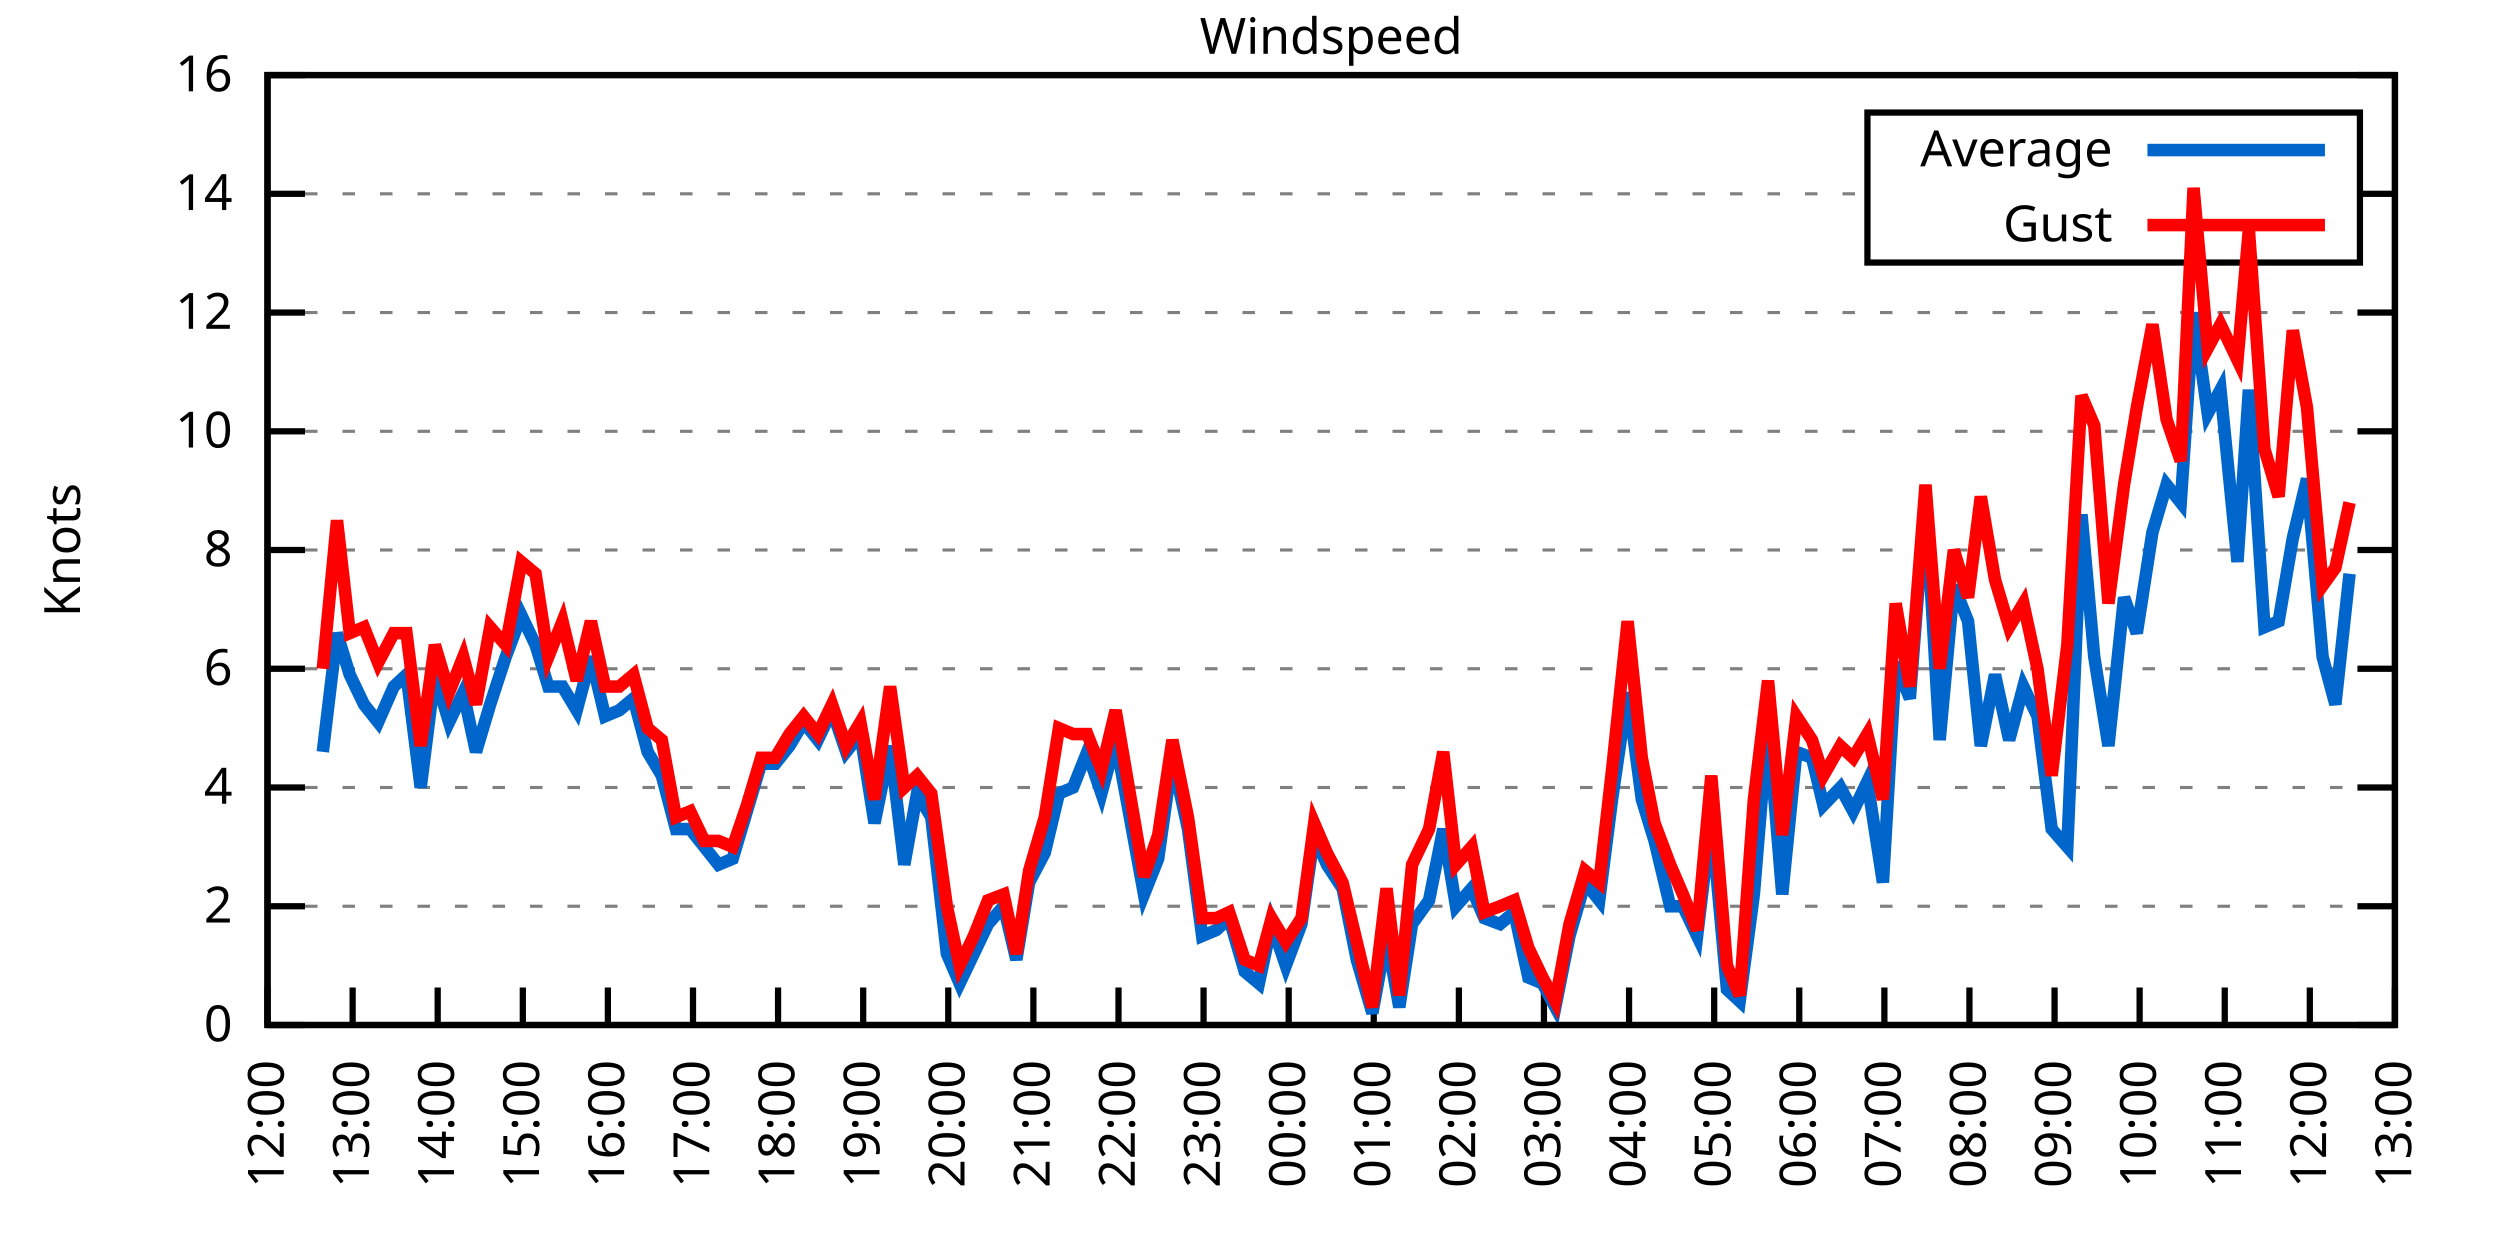
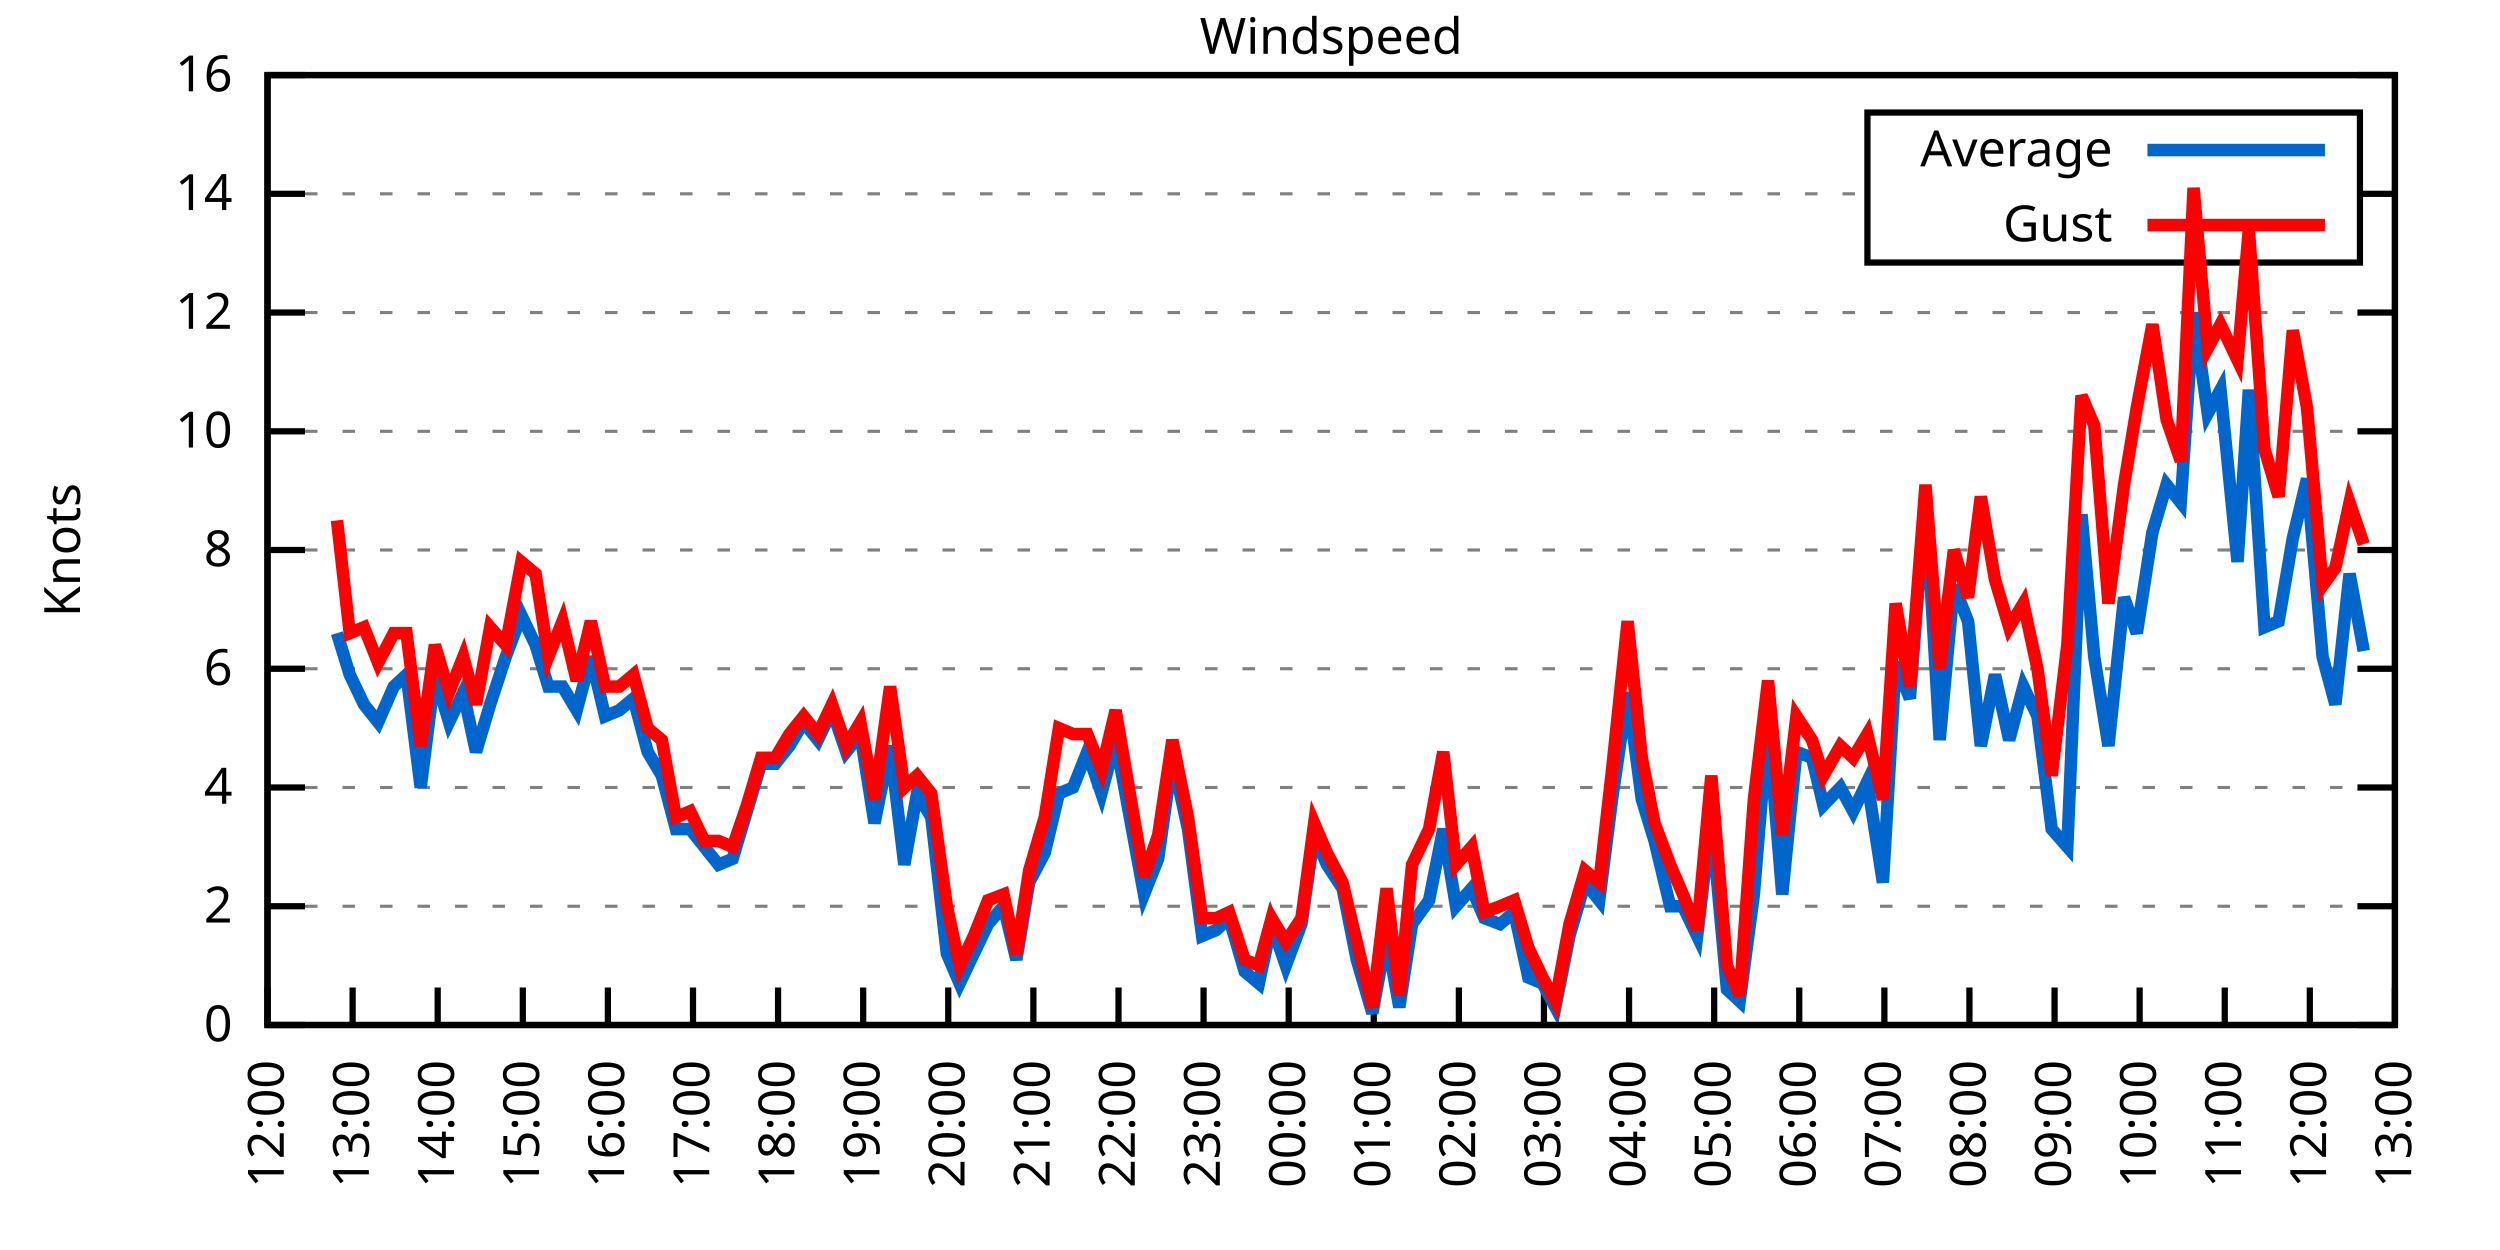
<svg xmlns="http://www.w3.org/2000/svg" xmlns:xlink="http://www.w3.org/1999/xlink" width="400" height="200" viewBox="0 0 400 200">
  <g id="gnuplot_canvas">
    <rect x="0" y="0" width="400" height="200" fill="none" />
    <defs>
      <circle id="gpDot" r="0.5" stroke-width="0.5" stroke="currentColor" />
      <path id="gpPt0" stroke-width="0.333" stroke="currentColor" d="M-1,0 h2 M0,-1 v2" />
      <path id="gpPt1" stroke-width="0.333" stroke="currentColor" d="M-1,-1 L1,1 M1,-1 L-1,1" />
      <path id="gpPt2" stroke-width="0.333" stroke="currentColor" d="M-1,0 L1,0 M0,-1 L0,1 M-1,-1 L1,1 M-1,1 L1,-1" />
      <rect id="gpPt3" stroke-width="0.333" stroke="currentColor" x="-1" y="-1" width="2" height="2" />
      <rect id="gpPt4" stroke-width="0.333" stroke="currentColor" fill="currentColor" x="-1" y="-1" width="2" height="2" />
      <circle id="gpPt5" stroke-width="0.333" stroke="currentColor" cx="0" cy="0" r="1" />
      <use xlink:href="#gpPt5" id="gpPt6" fill="currentColor" stroke="none" />
      <path id="gpPt7" stroke-width="0.333" stroke="currentColor" d="M0,-1.33 L-1.33,0.67 L1.33,0.67 z" />
      <use xlink:href="#gpPt7" id="gpPt8" fill="currentColor" stroke="none" />
      <use xlink:href="#gpPt7" id="gpPt9" stroke="currentColor" transform="rotate(180)" />
      <use xlink:href="#gpPt9" id="gpPt10" fill="currentColor" stroke="none" />
      <use xlink:href="#gpPt3" id="gpPt11" stroke="currentColor" transform="rotate(45)" />
      <use xlink:href="#gpPt11" id="gpPt12" fill="currentColor" stroke="none" />
      <path id="gpPt13" stroke-width="0.333" stroke="currentColor" d="M0,1.330 L1.265,0.411 L0.782,-1.067 L-0.782,-1.076 L-1.265,0.411 z" />
      <use xlink:href="#gpPt13" id="gpPt14" fill="currentColor" stroke="none" />
      <filter id="textbox" filterUnits="objectBoundingBox" x="0" y="0" height="1" width="1">
        <feFlood flood-color="white" flood-opacity="1" result="bgnd" />
        <feComposite in="SourceGraphic" in2="bgnd" operator="atop" />
      </filter>
      <filter id="greybox" filterUnits="objectBoundingBox" x="0" y="0" height="1" width="1">
        <feFlood flood-color="lightgrey" flood-opacity="1" result="grey" />
        <feComposite in="SourceGraphic" in2="grey" operator="atop" />
      </filter>
    </defs>
    <g fill="none" color="white" stroke="currentColor" stroke-width="1.00" stroke-linecap="butt" stroke-linejoin="miter">
</g>
    <g fill="none" color="black" stroke="currentColor" stroke-width="1.00" stroke-linecap="butt" stroke-linejoin="miter">
      <g stroke="none" shape-rendering="crispEdges">
        <polygon fill="rgb(255, 255, 255)" points="42.80,164.00 383.18,164.00 383.18,12.02 42.80,12.02 " />
      </g>
    </g>
    <g fill="none" color="black" stroke="currentColor" stroke-width="1.00" stroke-linecap="butt" stroke-linejoin="miter">
</g>
    <g fill="none" color="black" stroke="black" stroke-width="0.50" stroke-linecap="butt" stroke-linejoin="miter">
</g>
    <g fill="none" color="gray" stroke="currentColor" stroke-width="0.50" stroke-linecap="butt" stroke-linejoin="miter">
      <path stroke="gray" stroke-dasharray="2,4" class="gridline" d="M42.80,164.00 L383.19,164.00  " />
    </g>
    <g fill="none" color="gray" stroke="gray" stroke-width="1.00" stroke-linecap="butt" stroke-linejoin="miter">
</g>
    <g fill="none" color="black" stroke="currentColor" stroke-width="1.00" stroke-linecap="butt" stroke-linejoin="miter">
      <path stroke="black" d="M42.80,164.00 L48.80,164.00 M383.19,164.00 L377.19,164.00  " />
      <g transform="translate(37.20,166.60)" stroke="none" fill="black" font-family="Sans" font-size="8.00" text-anchor="end">
        <text>
          <tspan font-family="Sans"> 0</tspan>
        </text>
      </g>
    </g>
    <g fill="none" color="black" stroke="currentColor" stroke-width="1.00" stroke-linecap="butt" stroke-linejoin="miter">
</g>
    <g fill="none" color="black" stroke="black" stroke-width="0.50" stroke-linecap="butt" stroke-linejoin="miter">
</g>
    <g fill="none" color="gray" stroke="currentColor" stroke-width="0.50" stroke-linecap="butt" stroke-linejoin="miter">
      <path stroke="gray" stroke-dasharray="2,4" class="gridline" d="M42.80,145.00 L383.19,145.00  " />
    </g>
    <g fill="none" color="gray" stroke="gray" stroke-width="1.00" stroke-linecap="butt" stroke-linejoin="miter">
</g>
    <g fill="none" color="black" stroke="currentColor" stroke-width="1.00" stroke-linecap="butt" stroke-linejoin="miter">
      <path stroke="black" d="M42.80,145.00 L48.80,145.00 M383.19,145.00 L377.19,145.00  " />
      <g transform="translate(37.20,147.60)" stroke="none" fill="black" font-family="Sans" font-size="8.00" text-anchor="end">
        <text>
          <tspan font-family="Sans"> 2</tspan>
        </text>
      </g>
    </g>
    <g fill="none" color="black" stroke="currentColor" stroke-width="1.00" stroke-linecap="butt" stroke-linejoin="miter">
</g>
    <g fill="none" color="black" stroke="black" stroke-width="0.50" stroke-linecap="butt" stroke-linejoin="miter">
</g>
    <g fill="none" color="gray" stroke="currentColor" stroke-width="0.50" stroke-linecap="butt" stroke-linejoin="miter">
      <path stroke="gray" stroke-dasharray="2,4" class="gridline" d="M42.80,126.00 L383.19,126.00  " />
    </g>
    <g fill="none" color="gray" stroke="gray" stroke-width="1.00" stroke-linecap="butt" stroke-linejoin="miter">
</g>
    <g fill="none" color="black" stroke="currentColor" stroke-width="1.00" stroke-linecap="butt" stroke-linejoin="miter">
      <path stroke="black" d="M42.80,126.00 L48.80,126.00 M383.19,126.00 L377.19,126.00  " />
      <g transform="translate(37.20,128.60)" stroke="none" fill="black" font-family="Sans" font-size="8.00" text-anchor="end">
        <text>
          <tspan font-family="Sans"> 4</tspan>
        </text>
      </g>
    </g>
    <g fill="none" color="black" stroke="currentColor" stroke-width="1.00" stroke-linecap="butt" stroke-linejoin="miter">
</g>
    <g fill="none" color="black" stroke="black" stroke-width="0.50" stroke-linecap="butt" stroke-linejoin="miter">
</g>
    <g fill="none" color="gray" stroke="currentColor" stroke-width="0.50" stroke-linecap="butt" stroke-linejoin="miter">
      <path stroke="gray" stroke-dasharray="2,4" class="gridline" d="M42.80,107.00 L383.19,107.00  " />
    </g>
    <g fill="none" color="gray" stroke="gray" stroke-width="1.00" stroke-linecap="butt" stroke-linejoin="miter">
</g>
    <g fill="none" color="black" stroke="currentColor" stroke-width="1.00" stroke-linecap="butt" stroke-linejoin="miter">
      <path stroke="black" d="M42.80,107.00 L48.80,107.00 M383.19,107.00 L377.19,107.00  " />
      <g transform="translate(37.20,109.60)" stroke="none" fill="black" font-family="Sans" font-size="8.00" text-anchor="end">
        <text>
          <tspan font-family="Sans"> 6</tspan>
        </text>
      </g>
    </g>
    <g fill="none" color="black" stroke="currentColor" stroke-width="1.00" stroke-linecap="butt" stroke-linejoin="miter">
</g>
    <g fill="none" color="black" stroke="black" stroke-width="0.50" stroke-linecap="butt" stroke-linejoin="miter">
</g>
    <g fill="none" color="gray" stroke="currentColor" stroke-width="0.50" stroke-linecap="butt" stroke-linejoin="miter">
      <path stroke="gray" stroke-dasharray="2,4" class="gridline" d="M42.80,88.00 L383.19,88.00  " />
    </g>
    <g fill="none" color="gray" stroke="gray" stroke-width="1.00" stroke-linecap="butt" stroke-linejoin="miter">
</g>
    <g fill="none" color="black" stroke="currentColor" stroke-width="1.00" stroke-linecap="butt" stroke-linejoin="miter">
      <path stroke="black" d="M42.80,88.00 L48.80,88.00 M383.19,88.00 L377.19,88.00  " />
      <g transform="translate(37.20,90.60)" stroke="none" fill="black" font-family="Sans" font-size="8.00" text-anchor="end">
        <text>
          <tspan font-family="Sans"> 8</tspan>
        </text>
      </g>
    </g>
    <g fill="none" color="black" stroke="currentColor" stroke-width="1.00" stroke-linecap="butt" stroke-linejoin="miter">
</g>
    <g fill="none" color="black" stroke="black" stroke-width="0.50" stroke-linecap="butt" stroke-linejoin="miter">
</g>
    <g fill="none" color="gray" stroke="currentColor" stroke-width="0.50" stroke-linecap="butt" stroke-linejoin="miter">
      <path stroke="gray" stroke-dasharray="2,4" class="gridline" d="M42.80,69.01 L383.19,69.01  " />
    </g>
    <g fill="none" color="gray" stroke="gray" stroke-width="1.00" stroke-linecap="butt" stroke-linejoin="miter">
</g>
    <g fill="none" color="black" stroke="currentColor" stroke-width="1.00" stroke-linecap="butt" stroke-linejoin="miter">
      <path stroke="black" d="M42.80,69.01 L48.80,69.01 M383.19,69.01 L377.19,69.01  " />
      <g transform="translate(37.20,71.61)" stroke="none" fill="black" font-family="Sans" font-size="8.00" text-anchor="end">
        <text>
          <tspan font-family="Sans"> 10</tspan>
        </text>
      </g>
    </g>
    <g fill="none" color="black" stroke="currentColor" stroke-width="1.00" stroke-linecap="butt" stroke-linejoin="miter">
</g>
    <g fill="none" color="black" stroke="black" stroke-width="0.50" stroke-linecap="butt" stroke-linejoin="miter">
</g>
    <g fill="none" color="gray" stroke="currentColor" stroke-width="0.50" stroke-linecap="butt" stroke-linejoin="miter">
      <path stroke="gray" stroke-dasharray="2,4" class="gridline" d="M42.80,50.01 L383.19,50.01  " />
    </g>
    <g fill="none" color="gray" stroke="gray" stroke-width="1.00" stroke-linecap="butt" stroke-linejoin="miter">
</g>
    <g fill="none" color="black" stroke="currentColor" stroke-width="1.00" stroke-linecap="butt" stroke-linejoin="miter">
      <path stroke="black" d="M42.80,50.01 L48.80,50.01 M383.19,50.01 L377.19,50.01  " />
      <g transform="translate(37.20,52.61)" stroke="none" fill="black" font-family="Sans" font-size="8.00" text-anchor="end">
        <text>
          <tspan font-family="Sans"> 12</tspan>
        </text>
      </g>
    </g>
    <g fill="none" color="black" stroke="currentColor" stroke-width="1.00" stroke-linecap="butt" stroke-linejoin="miter">
</g>
    <g fill="none" color="black" stroke="black" stroke-width="0.50" stroke-linecap="butt" stroke-linejoin="miter">
</g>
    <g fill="none" color="gray" stroke="currentColor" stroke-width="0.50" stroke-linecap="butt" stroke-linejoin="miter">
      <path stroke="gray" stroke-dasharray="2,4" class="gridline" d="M42.80,31.01 L298.79,31.01 M377.59,31.01 L383.19,31.01  " />
    </g>
    <g fill="none" color="gray" stroke="gray" stroke-width="1.00" stroke-linecap="butt" stroke-linejoin="miter">
</g>
    <g fill="none" color="black" stroke="currentColor" stroke-width="1.00" stroke-linecap="butt" stroke-linejoin="miter">
      <path stroke="black" d="M42.80,31.01 L48.80,31.01 M383.19,31.01 L377.19,31.01  " />
      <g transform="translate(37.20,33.61)" stroke="none" fill="black" font-family="Sans" font-size="8.00" text-anchor="end">
        <text>
          <tspan font-family="Sans"> 14</tspan>
        </text>
      </g>
    </g>
    <g fill="none" color="black" stroke="currentColor" stroke-width="1.00" stroke-linecap="butt" stroke-linejoin="miter">
</g>
    <g fill="none" color="black" stroke="black" stroke-width="0.50" stroke-linecap="butt" stroke-linejoin="miter">
</g>
    <g fill="none" color="gray" stroke="currentColor" stroke-width="0.50" stroke-linecap="butt" stroke-linejoin="miter">
      <path stroke="gray" stroke-dasharray="2,4" class="gridline" d="M42.80,12.01 L383.19,12.01  " />
    </g>
    <g fill="none" color="gray" stroke="gray" stroke-width="1.00" stroke-linecap="butt" stroke-linejoin="miter">
</g>
    <g fill="none" color="black" stroke="currentColor" stroke-width="1.00" stroke-linecap="butt" stroke-linejoin="miter">
      <path stroke="black" d="M42.80,12.01 L48.80,12.01 M383.19,12.01 L377.19,12.01  " />
      <g transform="translate(37.20,14.61)" stroke="none" fill="black" font-family="Sans" font-size="8.00" text-anchor="end">
        <text>
          <tspan font-family="Sans"> 16</tspan>
        </text>
      </g>
    </g>
    <g fill="none" color="black" stroke="currentColor" stroke-width="1.00" stroke-linecap="butt" stroke-linejoin="miter">
      <path stroke="black" d="M42.80,164.00 L42.80,158.00  " />
      <g transform="translate(45.40,169.60) rotate(270.00)" stroke="none" fill="black" font-family="Sans" font-size="8.00" text-anchor="end">
        <text>
          <tspan font-family="Sans">12:00</tspan>
        </text>
      </g>
    </g>
    <g fill="none" color="black" stroke="currentColor" stroke-width="1.00" stroke-linecap="butt" stroke-linejoin="miter">
      <path stroke="black" d="M56.42,164.00 L56.42,158.00  " />
      <g transform="translate(59.02,169.60) rotate(270.00)" stroke="none" fill="black" font-family="Sans" font-size="8.00" text-anchor="end">
        <text>
          <tspan font-family="Sans">13:00</tspan>
        </text>
      </g>
    </g>
    <g fill="none" color="black" stroke="currentColor" stroke-width="1.00" stroke-linecap="butt" stroke-linejoin="miter">
      <path stroke="black" d="M70.03,164.00 L70.03,158.00  " />
      <g transform="translate(72.63,169.60) rotate(270.00)" stroke="none" fill="black" font-family="Sans" font-size="8.00" text-anchor="end">
        <text>
          <tspan font-family="Sans">14:00</tspan>
        </text>
      </g>
    </g>
    <g fill="none" color="black" stroke="currentColor" stroke-width="1.00" stroke-linecap="butt" stroke-linejoin="miter">
      <path stroke="black" d="M83.65,164.00 L83.65,158.00  " />
      <g transform="translate(86.25,169.60) rotate(270.00)" stroke="none" fill="black" font-family="Sans" font-size="8.00" text-anchor="end">
        <text>
          <tspan font-family="Sans">15:00</tspan>
        </text>
      </g>
    </g>
    <g fill="none" color="black" stroke="currentColor" stroke-width="1.00" stroke-linecap="butt" stroke-linejoin="miter">
      <path stroke="black" d="M97.26,164.00 L97.26,158.00  " />
      <g transform="translate(99.86,169.60) rotate(270.00)" stroke="none" fill="black" font-family="Sans" font-size="8.00" text-anchor="end">
        <text>
          <tspan font-family="Sans">16:00</tspan>
        </text>
      </g>
    </g>
    <g fill="none" color="black" stroke="currentColor" stroke-width="1.00" stroke-linecap="butt" stroke-linejoin="miter">
      <path stroke="black" d="M110.88,164.00 L110.88,158.00  " />
      <g transform="translate(113.48,169.60) rotate(270.00)" stroke="none" fill="black" font-family="Sans" font-size="8.00" text-anchor="end">
        <text>
          <tspan font-family="Sans">17:00</tspan>
        </text>
      </g>
    </g>
    <g fill="none" color="black" stroke="currentColor" stroke-width="1.00" stroke-linecap="butt" stroke-linejoin="miter">
      <path stroke="black" d="M124.49,164.00 L124.49,158.00  " />
      <g transform="translate(127.09,169.60) rotate(270.00)" stroke="none" fill="black" font-family="Sans" font-size="8.00" text-anchor="end">
        <text>
          <tspan font-family="Sans">18:00</tspan>
        </text>
      </g>
    </g>
    <g fill="none" color="black" stroke="currentColor" stroke-width="1.00" stroke-linecap="butt" stroke-linejoin="miter">
      <path stroke="black" d="M138.11,164.00 L138.11,158.00  " />
      <g transform="translate(140.71,169.60) rotate(270.00)" stroke="none" fill="black" font-family="Sans" font-size="8.00" text-anchor="end">
        <text>
          <tspan font-family="Sans">19:00</tspan>
        </text>
      </g>
    </g>
    <g fill="none" color="black" stroke="currentColor" stroke-width="1.00" stroke-linecap="butt" stroke-linejoin="miter">
      <path stroke="black" d="M151.72,164.00 L151.72,158.00  " />
      <g transform="translate(154.32,169.60) rotate(270.00)" stroke="none" fill="black" font-family="Sans" font-size="8.00" text-anchor="end">
        <text>
          <tspan font-family="Sans">20:00</tspan>
        </text>
      </g>
    </g>
    <g fill="none" color="black" stroke="currentColor" stroke-width="1.00" stroke-linecap="butt" stroke-linejoin="miter">
      <path stroke="black" d="M165.34,164.00 L165.34,158.00  " />
      <g transform="translate(167.94,169.60) rotate(270.00)" stroke="none" fill="black" font-family="Sans" font-size="8.00" text-anchor="end">
        <text>
          <tspan font-family="Sans">21:00</tspan>
        </text>
      </g>
    </g>
    <g fill="none" color="black" stroke="currentColor" stroke-width="1.00" stroke-linecap="butt" stroke-linejoin="miter">
      <path stroke="black" d="M178.96,164.00 L178.96,158.00  " />
      <g transform="translate(181.56,169.60) rotate(270.00)" stroke="none" fill="black" font-family="Sans" font-size="8.00" text-anchor="end">
        <text>
          <tspan font-family="Sans">22:00</tspan>
        </text>
      </g>
    </g>
    <g fill="none" color="black" stroke="currentColor" stroke-width="1.00" stroke-linecap="butt" stroke-linejoin="miter">
      <path stroke="black" d="M192.57,164.00 L192.57,158.00  " />
      <g transform="translate(195.17,169.60) rotate(270.00)" stroke="none" fill="black" font-family="Sans" font-size="8.00" text-anchor="end">
        <text>
          <tspan font-family="Sans">23:00</tspan>
        </text>
      </g>
    </g>
    <g fill="none" color="black" stroke="currentColor" stroke-width="1.00" stroke-linecap="butt" stroke-linejoin="miter">
      <path stroke="black" d="M206.19,164.00 L206.19,158.00  " />
      <g transform="translate(208.79,169.60) rotate(270.00)" stroke="none" fill="black" font-family="Sans" font-size="8.00" text-anchor="end">
        <text>
          <tspan font-family="Sans">00:00</tspan>
        </text>
      </g>
    </g>
    <g fill="none" color="black" stroke="currentColor" stroke-width="1.00" stroke-linecap="butt" stroke-linejoin="miter">
      <path stroke="black" d="M219.80,164.00 L219.80,158.00  " />
      <g transform="translate(222.40,169.60) rotate(270.00)" stroke="none" fill="black" font-family="Sans" font-size="8.00" text-anchor="end">
        <text>
          <tspan font-family="Sans">01:00</tspan>
        </text>
      </g>
    </g>
    <g fill="none" color="black" stroke="currentColor" stroke-width="1.00" stroke-linecap="butt" stroke-linejoin="miter">
      <path stroke="black" d="M233.42,164.00 L233.42,158.00  " />
      <g transform="translate(236.02,169.60) rotate(270.00)" stroke="none" fill="black" font-family="Sans" font-size="8.00" text-anchor="end">
        <text>
          <tspan font-family="Sans">02:00</tspan>
        </text>
      </g>
    </g>
    <g fill="none" color="black" stroke="currentColor" stroke-width="1.00" stroke-linecap="butt" stroke-linejoin="miter">
      <path stroke="black" d="M247.03,164.00 L247.03,158.00  " />
      <g transform="translate(249.63,169.60) rotate(270.00)" stroke="none" fill="black" font-family="Sans" font-size="8.00" text-anchor="end">
        <text>
          <tspan font-family="Sans">03:00</tspan>
        </text>
      </g>
    </g>
    <g fill="none" color="black" stroke="currentColor" stroke-width="1.00" stroke-linecap="butt" stroke-linejoin="miter">
      <path stroke="black" d="M260.65,164.00 L260.65,158.00  " />
      <g transform="translate(263.25,169.60) rotate(270.00)" stroke="none" fill="black" font-family="Sans" font-size="8.00" text-anchor="end">
        <text>
          <tspan font-family="Sans">04:00</tspan>
        </text>
      </g>
    </g>
    <g fill="none" color="black" stroke="currentColor" stroke-width="1.00" stroke-linecap="butt" stroke-linejoin="miter">
      <path stroke="black" d="M274.27,164.00 L274.27,158.00  " />
      <g transform="translate(276.87,169.60) rotate(270.00)" stroke="none" fill="black" font-family="Sans" font-size="8.00" text-anchor="end">
        <text>
          <tspan font-family="Sans">05:00</tspan>
        </text>
      </g>
    </g>
    <g fill="none" color="black" stroke="currentColor" stroke-width="1.00" stroke-linecap="butt" stroke-linejoin="miter">
      <path stroke="black" d="M287.88,164.00 L287.88,158.00  " />
      <g transform="translate(290.48,169.60) rotate(270.00)" stroke="none" fill="black" font-family="Sans" font-size="8.00" text-anchor="end">
        <text>
          <tspan font-family="Sans">06:00</tspan>
        </text>
      </g>
    </g>
    <g fill="none" color="black" stroke="currentColor" stroke-width="1.00" stroke-linecap="butt" stroke-linejoin="miter">
      <path stroke="black" d="M301.50,164.00 L301.50,158.00  " />
      <g transform="translate(304.10,169.60) rotate(270.00)" stroke="none" fill="black" font-family="Sans" font-size="8.00" text-anchor="end">
        <text>
          <tspan font-family="Sans">07:00</tspan>
        </text>
      </g>
    </g>
    <g fill="none" color="black" stroke="currentColor" stroke-width="1.00" stroke-linecap="butt" stroke-linejoin="miter">
      <path stroke="black" d="M315.11,164.00 L315.11,158.00  " />
      <g transform="translate(317.71,169.60) rotate(270.00)" stroke="none" fill="black" font-family="Sans" font-size="8.00" text-anchor="end">
        <text>
          <tspan font-family="Sans">08:00</tspan>
        </text>
      </g>
    </g>
    <g fill="none" color="black" stroke="currentColor" stroke-width="1.00" stroke-linecap="butt" stroke-linejoin="miter">
      <path stroke="black" d="M328.73,164.00 L328.73,158.00  " />
      <g transform="translate(331.33,169.60) rotate(270.00)" stroke="none" fill="black" font-family="Sans" font-size="8.00" text-anchor="end">
        <text>
          <tspan font-family="Sans">09:00</tspan>
        </text>
      </g>
    </g>
    <g fill="none" color="black" stroke="currentColor" stroke-width="1.00" stroke-linecap="butt" stroke-linejoin="miter">
      <path stroke="black" d="M342.34,164.00 L342.34,158.00  " />
      <g transform="translate(344.94,169.60) rotate(270.00)" stroke="none" fill="black" font-family="Sans" font-size="8.00" text-anchor="end">
        <text>
          <tspan font-family="Sans">10:00</tspan>
        </text>
      </g>
    </g>
    <g fill="none" color="black" stroke="currentColor" stroke-width="1.00" stroke-linecap="butt" stroke-linejoin="miter">
      <path stroke="black" d="M355.96,164.00 L355.96,158.00  " />
      <g transform="translate(358.56,169.60) rotate(270.00)" stroke="none" fill="black" font-family="Sans" font-size="8.00" text-anchor="end">
        <text>
          <tspan font-family="Sans">11:00</tspan>
        </text>
      </g>
    </g>
    <g fill="none" color="black" stroke="currentColor" stroke-width="1.00" stroke-linecap="butt" stroke-linejoin="miter">
      <path stroke="black" d="M369.57,164.00 L369.57,158.00  " />
      <g transform="translate(372.17,169.60) rotate(270.00)" stroke="none" fill="black" font-family="Sans" font-size="8.00" text-anchor="end">
        <text>
          <tspan font-family="Sans">12:00</tspan>
        </text>
      </g>
    </g>
    <g fill="none" color="black" stroke="currentColor" stroke-width="1.00" stroke-linecap="butt" stroke-linejoin="miter">
      <path stroke="black" d="M383.19,164.00 L383.19,158.00  " />
      <g transform="translate(385.79,169.60) rotate(270.00)" stroke="none" fill="black" font-family="Sans" font-size="8.00" text-anchor="end">
        <text>
          <tspan font-family="Sans">13:00</tspan>
        </text>
      </g>
    </g>
    <g fill="none" color="black" stroke="currentColor" stroke-width="1.00" stroke-linecap="butt" stroke-linejoin="miter">
</g>
    <g fill="none" color="black" stroke="currentColor" stroke-width="1.00" stroke-linecap="butt" stroke-linejoin="miter">
      <path stroke="black" d="M42.80,12.01 L42.80,164.00 L383.19,164.00 L383.19,12.01 L42.80,12.01 Z  " />
    </g>
    <g fill="none" color="black" stroke="currentColor" stroke-width="1.00" stroke-linecap="butt" stroke-linejoin="miter">
</g>
    <g fill="none" color="black" stroke="currentColor" stroke-width="1.00" stroke-linecap="butt" stroke-linejoin="miter">
      <path stroke="black" d="M298.79,42.01 L298.79,18.01 L377.59,18.01 L377.59,42.01 L298.79,42.01 Z  " />
    </g>
    <g id="Windspeed_plot_1">
      <g fill="none" color="white" stroke="black" stroke-width="2.00" stroke-linecap="butt" stroke-linejoin="miter">
</g>
      <g fill="none" color="black" stroke="currentColor" stroke-width="2.00" stroke-linecap="butt" stroke-linejoin="miter">
        <g transform="translate(337.99,26.61)" stroke="none" fill="black" font-family="Sans" font-size="8.00" text-anchor="end">
          <text>
            <tspan font-family="Sans">Average</tspan>
          </text>
        </g>
      </g>
      <g fill="none" color="black" stroke="currentColor" stroke-width="2.00" stroke-linecap="butt" stroke-linejoin="miter">
-         <path stroke="rgb(  0, 102, 204)" d="M343.59,24.01 L371.99,24.01 M51.65,120.30 L53.92,101.30 L55.96,107.95 L58.23,112.70 L60.50,115.55 L63.00,109.85   L65.04,107.95 L67.31,126.00 L69.58,107.95 L71.85,115.55 L74.12,110.80 L76.16,120.30 L78.43,112.70 L80.92,105.10   L83.42,98.45 L85.69,103.20 L87.73,109.85 L90.00,109.85 L92.27,113.65 L94.54,105.10 L96.81,114.60 L99.08,113.65   L101.35,111.75 L103.62,120.30 L105.89,124.10 L108.15,132.65 L110.42,132.65 L112.69,135.50 L114.96,138.35 L117.23,137.40   L119.50,129.80 L121.77,122.20 L124.04,122.20 L126.31,119.35 L128.58,115.55 L130.85,118.40 L133.12,113.65 L135.39,120.30   L137.66,117.45 L139.92,131.70 L142.42,119.35 L144.69,138.35 L146.73,126.95 L149.00,130.75 L151.50,152.60 L153.54,157.35   L155.81,152.60 L158.08,147.85 L160.57,145.00 L162.62,153.55 L164.66,141.20 L167.16,136.45 L169.43,126.95 L171.69,126.00   L173.96,120.30 L176.23,126.95 L178.50,118.40 L180.77,130.75 L183.04,143.10 L185.31,137.40 L187.58,121.25 L190.08,132.65   L192.34,149.75 L194.61,148.80 L196.66,146.90 L199.15,155.45 L201.42,157.35 L203.46,147.85 L205.73,154.50 L208.23,147.85   L210.27,133.60 L212.31,138.35 L214.81,142.15 L217.08,153.55 L219.58,162.10 L221.85,149.75 L223.89,161.15 L225.93,147.85   L228.65,144.05 L230.92,132.65 L232.96,145.00 L235.46,142.15 L237.50,146.90 L240.00,147.85 L242.27,145.95 L244.54,156.40   L246.81,157.35 L248.85,161.15 L251.12,149.75 L253.61,141.20 L255.88,144.05 L257.93,127.90 L260.42,110.80 L262.69,127.90   L264.73,134.55 L267.23,145.00 L269.27,145.00 L271.54,149.75 L273.81,130.75 L276.31,158.30 L278.35,160.20 L280.62,143.10   L282.89,115.55 L285.16,143.10 L287.43,120.30 L289.92,121.25 L291.74,128.85 L294.46,126.00 L296.50,129.80 L298.77,125.05   L301.27,141.20 L303.31,106.05 L305.58,111.75 L308.08,79.46 L310.35,118.40 L312.62,93.70 L314.89,99.40 L316.93,119.35   L319.20,107.95 L321.47,118.40 L323.74,109.85 L326.00,114.60 L328.27,132.65 L330.77,135.50 L333.04,82.31 L335.08,105.10   L337.35,119.35 L339.85,95.60 L341.89,101.30 L344.39,85.16 L346.65,77.56 L348.92,80.41 L350.97,50.01 L353.24,66.16   L355.28,62.36 L358.00,89.90 L359.82,62.36 L362.31,100.35 L364.58,99.40 L366.85,86.11 L369.12,76.61 L371.62,105.10   L373.66,112.70 L375.93,91.80  " />
+         <path stroke="rgb(  0, 102, 204)" d="M343.59,24.01 L371.99,24.01 M53.92,101.30 L55.96,107.95 L58.23,112.70 L60.50,115.55 L63.00,109.85 L65.04,107.95   L67.31,126.00 L69.58,107.95 L71.85,115.55 L74.12,110.80 L76.16,120.30 L78.43,112.70 L80.92,105.10 L83.42,98.45   L85.69,103.20 L87.73,109.85 L90.00,109.85 L92.27,113.65 L94.54,105.10 L96.81,114.60 L99.08,113.65 L101.35,111.75   L103.62,120.30 L105.89,124.10 L108.15,132.65 L110.42,132.65 L112.69,135.50 L114.96,138.35 L117.23,137.40 L119.50,129.80   L121.77,122.20 L124.04,122.20 L126.31,119.35 L128.58,115.55 L130.85,118.40 L133.12,113.65 L135.39,120.30 L137.66,117.45   L139.92,131.70 L142.42,119.35 L144.69,138.35 L146.73,126.95 L149.00,130.75 L151.50,152.60 L153.54,157.35 L155.81,152.60   L158.08,147.85 L160.57,145.00 L162.62,153.55 L164.66,141.20 L167.16,136.45 L169.43,126.95 L171.69,126.00 L173.96,120.30   L176.23,126.95 L178.50,118.40 L180.77,130.75 L183.04,143.10 L185.31,137.40 L187.58,121.25 L190.08,132.65 L192.34,149.75   L194.61,148.80 L196.66,146.90 L199.15,155.45 L201.42,157.35 L203.46,147.85 L205.73,154.50 L208.23,147.85 L210.27,133.60   L212.31,138.35 L214.81,142.15 L217.08,153.55 L219.58,162.10 L221.85,149.75 L223.89,161.15 L225.93,147.85 L228.65,144.05   L230.92,132.65 L232.96,145.00 L235.46,142.15 L237.50,146.90 L240.00,147.85 L242.27,145.95 L244.54,156.40 L246.81,157.35   L248.85,161.15 L251.12,149.75 L253.61,141.20 L255.88,144.05 L257.93,127.90 L260.42,110.80 L262.69,127.90 L264.73,134.55   L267.23,145.00 L269.27,145.00 L271.54,149.75 L273.81,130.75 L276.31,158.30 L278.35,160.20 L280.62,143.10 L282.89,115.55   L285.16,143.10 L287.43,120.30 L289.92,121.25 L291.74,128.85 L294.46,126.00 L296.50,129.80 L298.77,125.05 L301.27,141.20   L303.31,106.05 L305.58,111.75 L308.08,79.46 L310.35,118.40 L312.62,93.70 L314.89,99.40 L316.93,119.35 L319.20,107.95   L321.47,118.40 L323.74,109.85 L326.00,114.60 L328.27,132.65 L330.77,135.50 L333.04,82.31 L335.08,105.10 L337.35,119.35   L339.85,95.60 L341.89,101.30 L344.39,85.16 L346.65,77.56 L348.92,80.41 L350.97,50.01 L353.24,66.16 L355.28,62.36   L358.00,89.90 L359.82,62.36 L362.31,100.35 L364.58,99.40 L366.85,86.11 L369.12,76.61 L371.62,105.10 L373.66,112.70   L375.93,91.80 L378.20,104.15  " />
      </g>
    </g>
    <g id="Windspeed_plot_2">
      <g fill="none" color="black" stroke="currentColor" stroke-width="2.00" stroke-linecap="butt" stroke-linejoin="miter">
        <g transform="translate(337.99,38.61)" stroke="none" fill="black" font-family="Sans" font-size="8.00" text-anchor="end">
          <text>
            <tspan font-family="Sans">Gust</tspan>
          </text>
        </g>
      </g>
      <g fill="none" color="black" stroke="currentColor" stroke-width="2.00" stroke-linecap="butt" stroke-linejoin="miter">
-         <path stroke="rgb(255,   0,   0)" d="M343.59,36.01 L371.99,36.01 M51.65,107.00 L53.92,83.26 L55.96,101.30 L58.23,100.35 L60.50,106.05 L63.00,101.30   L65.04,101.30 L67.31,119.35 L69.58,103.20 L71.85,110.80 L74.12,105.10 L76.16,112.70 L78.43,100.35 L80.92,103.20   L83.42,89.90 L85.69,91.80 L87.73,105.10 L90.00,99.40 L92.27,108.90 L94.54,99.40 L96.81,109.85 L99.08,109.85   L101.35,107.95 L103.62,116.50 L105.89,118.40 L108.15,130.75 L110.42,129.80 L112.69,134.55 L114.96,134.55 L117.23,135.50   L119.50,128.85 L121.77,121.25 L124.04,121.25 L126.31,117.45 L128.58,114.60 L130.85,117.45 L133.12,112.70 L135.39,119.35   L137.66,115.55 L139.92,127.90 L142.42,109.85 L144.69,126.00 L146.73,124.10 L149.00,126.95 L151.50,145.00 L153.54,154.50   L155.81,149.75 L158.08,144.05 L160.57,143.10 L162.62,152.60 L164.66,139.30 L167.16,130.75 L169.43,116.50 L171.69,117.45   L173.96,117.45 L176.23,123.15 L178.50,113.65 L180.77,126.95 L183.04,140.25 L185.31,133.60 L187.58,118.40 L190.08,130.75   L192.34,146.90 L194.61,146.90 L196.66,145.95 L199.15,153.55 L201.42,154.50 L203.46,146.90 L205.73,150.70 L208.23,146.90   L210.27,131.70 L212.31,136.45 L214.81,141.20 L217.08,150.70 L219.58,161.15 L221.85,142.15 L223.89,159.25 L225.93,138.35   L228.65,132.65 L230.92,120.30 L232.96,138.35 L235.46,135.50 L237.50,145.95 L240.00,145.00 L242.27,144.05 L244.54,151.65   L246.81,156.40 L248.85,160.20 L251.12,147.85 L253.61,139.30 L255.88,141.20 L257.93,123.15 L260.42,99.40 L262.69,121.25   L264.73,131.70 L267.23,138.35 L269.27,143.10 L271.54,148.80 L273.81,124.10 L276.31,154.50 L278.35,159.25 L280.62,127.90   L282.89,108.90 L285.16,133.60 L287.43,114.60 L289.92,118.40 L291.74,124.10 L294.46,119.35 L296.50,121.25 L298.77,117.45   L301.27,127.90 L303.31,96.55 L305.58,109.85 L308.08,77.56 L310.35,107.00 L312.62,88.00 L314.89,95.60 L316.93,79.46   L319.20,92.75 L321.47,100.35 L323.74,96.55 L326.00,107.00 L328.27,124.10 L330.77,103.20 L333.04,63.31 L335.08,68.06   L337.35,96.55 L339.85,77.56 L341.89,65.21 L344.39,51.91 L346.65,67.11 L348.92,73.76 L350.97,30.06 L353.24,55.71   L355.28,51.91 L358.00,57.61 L359.82,36.71 L362.31,71.86 L364.58,79.46 L366.85,52.86 L369.12,65.21 L371.62,93.70   L373.66,90.85 L375.93,80.41  " />
+         <path stroke="rgb(255,   0,   0)" d="M343.59,36.01 L371.99,36.01 M53.92,83.26 L55.96,101.30 L58.23,100.35 L60.50,106.05 L63.00,101.30 L65.04,101.30   L67.31,119.35 L69.58,103.20 L71.85,110.80 L74.12,105.10 L76.16,112.70 L78.43,100.35 L80.92,103.20 L83.42,89.90   L85.69,91.80 L87.73,105.10 L90.00,99.40 L92.27,108.90 L94.54,99.40 L96.81,109.85 L99.08,109.85 L101.35,107.95   L103.62,116.50 L105.89,118.40 L108.15,130.75 L110.42,129.80 L112.69,134.55 L114.96,134.55 L117.23,135.50 L119.50,128.85   L121.77,121.25 L124.04,121.25 L126.31,117.45 L128.58,114.60 L130.85,117.45 L133.12,112.70 L135.39,119.35 L137.66,115.55   L139.92,127.90 L142.42,109.85 L144.69,126.00 L146.73,124.10 L149.00,126.95 L151.50,145.00 L153.54,154.50 L155.81,149.75   L158.08,144.05 L160.57,143.10 L162.62,152.60 L164.66,139.30 L167.16,130.75 L169.43,116.50 L171.69,117.45 L173.96,117.45   L176.23,123.15 L178.50,113.65 L180.77,126.95 L183.04,140.25 L185.31,133.60 L187.58,118.40 L190.08,130.75 L192.34,146.90   L194.61,146.90 L196.66,145.95 L199.15,153.55 L201.42,154.50 L203.46,146.90 L205.73,150.70 L208.23,146.90 L210.27,131.70   L212.31,136.45 L214.81,141.20 L217.08,150.70 L219.58,161.15 L221.85,142.15 L223.89,159.25 L225.93,138.35 L228.65,132.65   L230.92,120.30 L232.96,138.35 L235.46,135.50 L237.50,145.95 L240.00,145.00 L242.27,144.05 L244.54,151.65 L246.81,156.40   L248.85,160.20 L251.12,147.85 L253.61,139.30 L255.88,141.20 L257.93,123.15 L260.42,99.40 L262.69,121.25 L264.73,131.70   L267.23,138.35 L269.27,143.10 L271.54,148.80 L273.81,124.10 L276.31,154.50 L278.35,159.25 L280.62,127.90 L282.89,108.90   L285.16,133.60 L287.43,114.60 L289.92,118.40 L291.74,124.10 L294.46,119.35 L296.50,121.25 L298.77,117.45 L301.27,127.90   L303.31,96.55 L305.58,109.85 L308.08,77.56 L310.35,107.00 L312.62,88.00 L314.89,95.60 L316.93,79.46 L319.20,92.75   L321.47,100.35 L323.74,96.55 L326.00,107.00 L328.27,124.10 L330.77,103.20 L333.04,63.31 L335.08,68.06 L337.35,96.55   L339.85,77.56 L341.89,65.21 L344.39,51.91 L346.65,67.11 L348.92,73.76 L350.97,30.06 L353.24,55.71 L355.28,51.91   L358.00,57.61 L359.82,36.71 L362.31,71.86 L364.58,79.46 L366.85,52.86 L369.12,65.21 L371.62,93.70 L373.66,90.85   L375.93,80.41 L378.20,87.06  " />
      </g>
    </g>
    <g fill="none" color="black" stroke="currentColor" stroke-width="2.00" stroke-linecap="butt" stroke-linejoin="miter">
</g>
    <g fill="none" color="black" stroke="black" stroke-width="1.00" stroke-linecap="butt" stroke-linejoin="miter">
</g>
    <g fill="none" color="black" stroke="currentColor" stroke-width="1.00" stroke-linecap="butt" stroke-linejoin="miter">
      <path stroke="black" d="M42.80,12.01 L42.80,164.00 L383.19,164.00 L383.19,12.01 L42.80,12.01 Z  " />
      <g transform="translate(12.80,88.01) rotate(270.00)" stroke="none" fill="black" font-family="Sans" font-size="8.00" text-anchor="middle">
        <text>
          <tspan font-family="Sans">Knots</tspan>
        </text>
      </g>
    </g>
    <g fill="none" color="black" stroke="currentColor" stroke-width="1.00" stroke-linecap="butt" stroke-linejoin="miter">
</g>
    <g fill="none" color="black" stroke="currentColor" stroke-width="1.00" stroke-linecap="butt" stroke-linejoin="miter">
      <g transform="translate(212.99,8.61)" stroke="none" fill="black" font-family="Sans" font-size="8.00" text-anchor="middle">
        <text>
          <tspan font-family="Sans">Windspeed</tspan>
        </text>
      </g>
    </g>
    <g fill="none" color="black" stroke="currentColor" stroke-width="1.00" stroke-linecap="butt" stroke-linejoin="miter">
</g>
  </g>
</svg>
